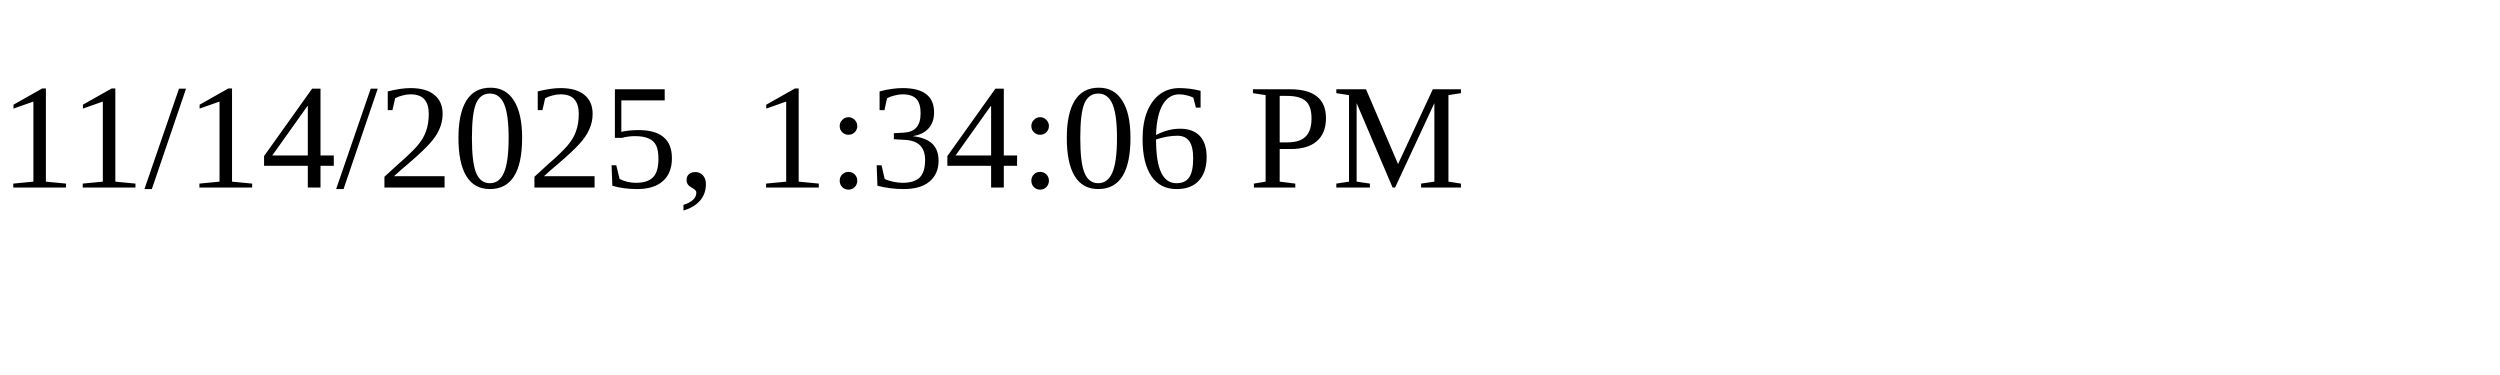
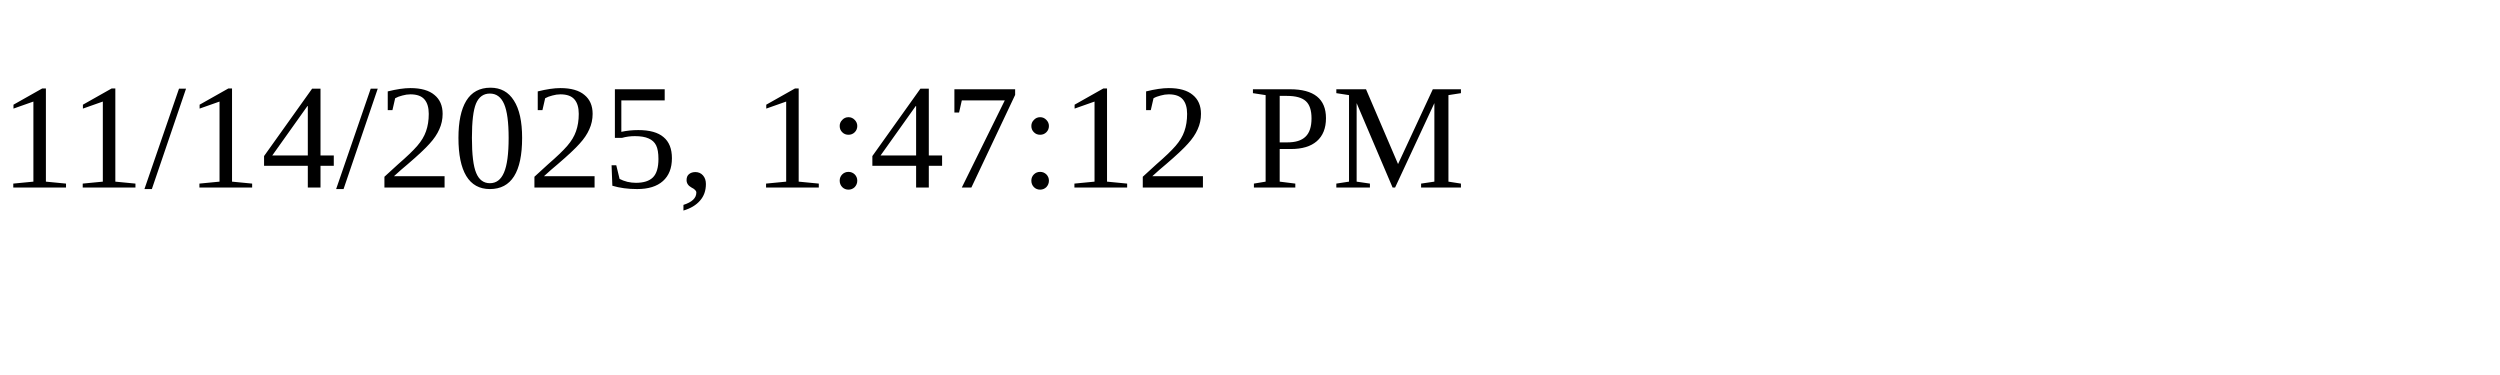
<svg xmlns="http://www.w3.org/2000/svg" height="30" width="200">
-   <text x="0" y="15">11/14/2025, 1:34:06 PM</text>
+   <text x="0" y="15">11/14/2025, 1:47:12 PM</text>
</svg>
